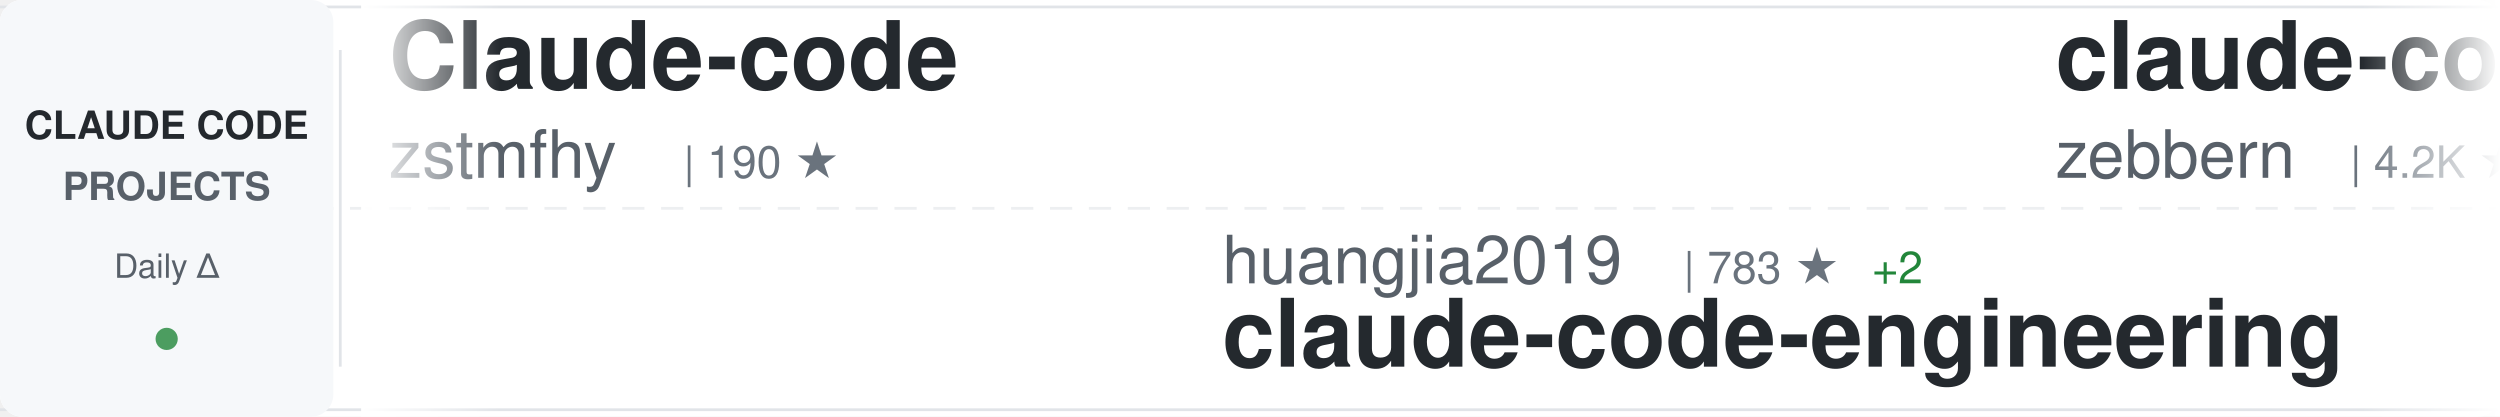
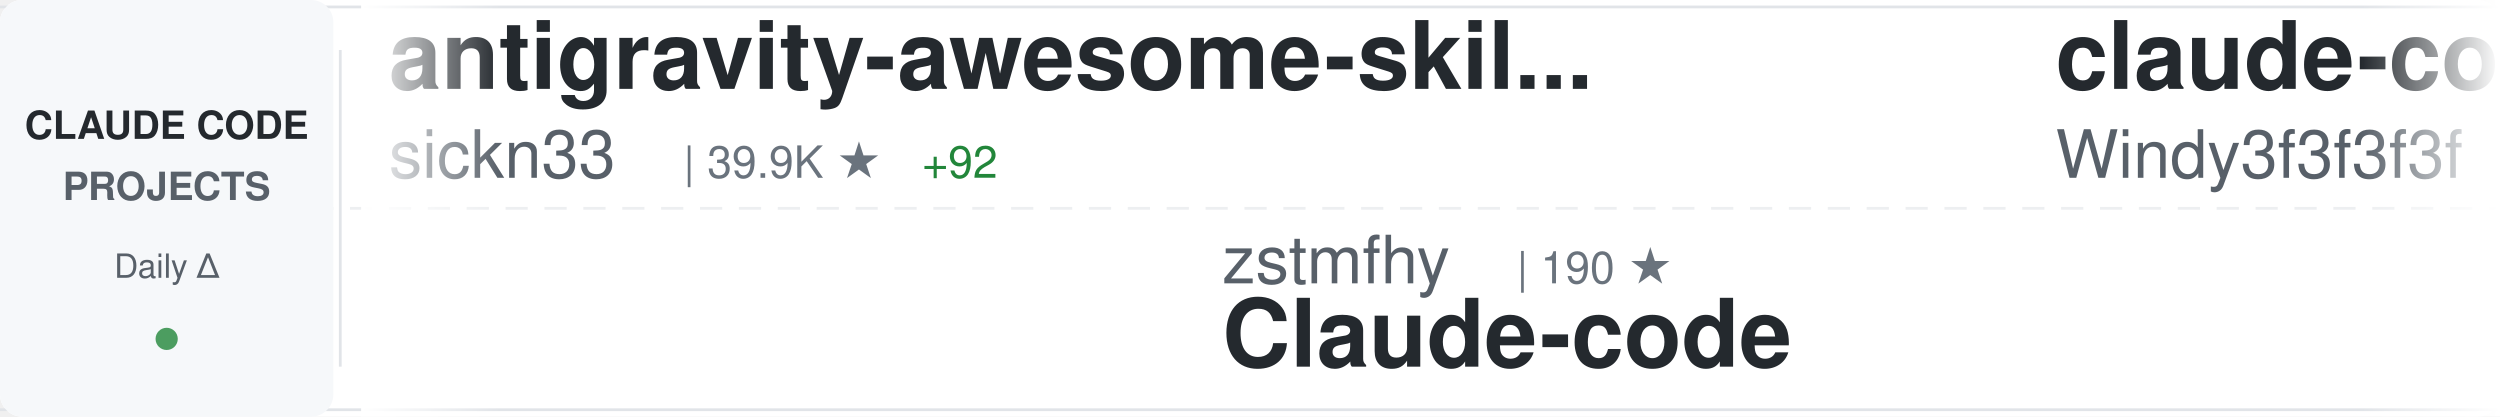
<svg xmlns="http://www.w3.org/2000/svg" width="900" height="150">
  <defs>
    <linearGradient id="awesomeLeftFade" x1="0%" y1="0%" x2="100%" y2="0%">
      <stop offset="0%" style="stop-color:#ffffff;stop-opacity:1" />
      <stop offset="100%" style="stop-color:#ffffff;stop-opacity:0" />
    </linearGradient>
    <linearGradient id="awesomeRightFade" x1="0%" y1="0%" x2="100%" y2="0%">
      <stop offset="0%" style="stop-color:#ffffff;stop-opacity:0" />
      <stop offset="100%" style="stop-color:#ffffff;stop-opacity:1" />
    </linearGradient>
  </defs>
  <rect width="900" height="150" fill="#ffffff" rx="8" />
  <rect x="0" y="2" width="900" height="1" fill="#e1e4e8" />
  <rect x="0" y="147" width="900" height="1" fill="#e1e4e8" />
  <line x1="0" y1="75" x2="900" y2="75" stroke="#e1e4e8" stroke-width="1" stroke-dasharray="8 6" opacity="0.6" />
  <rect x="0" y="0" width="120" height="150" fill="#f6f8fa" rx="8" />
  <text x="60" y="50" font-family="-apple-system, BlinkMacSystemFont, 'Segoe UI', Helvetica, Arial, sans-serif" font-size="14" font-weight="600" fill="#24292e" text-anchor="middle">CLAUDE CODE</text>
  <text x="60" y="72" font-family="-apple-system, BlinkMacSystemFont, 'Segoe UI', Helvetica, Arial, sans-serif" font-size="14" font-weight="600" fill="#586069" text-anchor="middle">PROJECTS</text>
  <text x="60" y="100" font-family="-apple-system, BlinkMacSystemFont, 'Segoe UI', Helvetica, Arial, sans-serif" font-size="12" font-weight="500" fill="#586069" text-anchor="middle">Daily Δ</text>
  <circle cx="60" cy="122" r="4" fill="#22863a" opacity="0.8" />
  <rect x="122" y="18" width="1" height="114" fill="#e1e4e8" />
  <clipPath id="awesomeTickerClip">
    <rect x="130" y="0" width="770" height="150" />
  </clipPath>
  <g clip-path="url(#awesomeTickerClip)">
    <g id="awesomeTickerItems">
      <animateTransform attributeName="transform" attributeType="XML" type="translate" from="0 0" to="-3000 0" dur="54s" repeatCount="indefinite" />
      <g transform="translate(0, 0)">
-         <text x="140" y="32" font-family="-apple-system, BlinkMacSystemFont, 'Segoe UI', Helvetica, Arial, sans-serif" font-size="34" font-weight="600" fill="#24292e">Claude-code</text>
-         <text x="140" y="64" font-family="-apple-system, BlinkMacSystemFont, 'Segoe UI', Helvetica, Arial, sans-serif" font-size="24" font-weight="400" fill="#586069">zstmfhy</text>
-         <text x="246" y="64" font-family="-apple-system, BlinkMacSystemFont, 'Segoe UI', Helvetica, Arial, sans-serif" font-size="16" font-weight="500" fill="#6a737d">| 190 ★</text>
+         <text x="140" y="32" font-family="-apple-system, BlinkMacSystemFont, 'Segoe UI', Helvetica, Arial, sans-serif" font-size="34" font-weight="600" fill="#24292e">antigravity-awesome-skil...</text>
+         <text x="140" y="64" font-family="-apple-system, BlinkMacSystemFont, 'Segoe UI', Helvetica, Arial, sans-serif" font-size="24" font-weight="400" fill="#586069">sickn33</text>
+         <text x="246" y="64" font-family="-apple-system, BlinkMacSystemFont, 'Segoe UI', Helvetica, Arial, sans-serif" font-size="16" font-weight="500" fill="#6a737d">| 39.9K ★</text>
+         <text x="332" y="64" font-family="-apple-system, BlinkMacSystemFont, 'Segoe UI', Helvetica, Arial, sans-serif" font-size="16" font-weight="500" fill="#22863a"> +92</text>
      </g>
      <g transform="translate(300, 0)">
-         <text x="140" y="102" font-family="-apple-system, BlinkMacSystemFont, 'Segoe UI', Helvetica, Arial, sans-serif" font-size="24" font-weight="400" fill="#586069">huangjia2019</text>
-         <text x="306" y="102" font-family="-apple-system, BlinkMacSystemFont, 'Segoe UI', Helvetica, Arial, sans-serif" font-size="16" font-weight="500" fill="#6a737d">| 783 ★</text>
-         <text x="374" y="102" font-family="-apple-system, BlinkMacSystemFont, 'Segoe UI', Helvetica, Arial, sans-serif" font-size="16" font-weight="500" fill="#22863a"> +2</text>
-         <text x="140" y="132" font-family="-apple-system, BlinkMacSystemFont, 'Segoe UI', Helvetica, Arial, sans-serif" font-size="34" font-weight="600" fill="#24292e">claude-code-engineering</text>
+         <text x="140" y="102" font-family="-apple-system, BlinkMacSystemFont, 'Segoe UI', Helvetica, Arial, sans-serif" font-size="24" font-weight="400" fill="#586069">zstmfhy</text>
+         <text x="246" y="102" font-family="-apple-system, BlinkMacSystemFont, 'Segoe UI', Helvetica, Arial, sans-serif" font-size="16" font-weight="500" fill="#6a737d">| 190 ★</text>
+         <text x="140" y="132" font-family="-apple-system, BlinkMacSystemFont, 'Segoe UI', Helvetica, Arial, sans-serif" font-size="34" font-weight="600" fill="#24292e">Claude-code</text>
      </g>
      <g transform="translate(600, 0)">
-         <text x="140" y="32" font-family="-apple-system, BlinkMacSystemFont, 'Segoe UI', Helvetica, Arial, sans-serif" font-size="34" font-weight="600" fill="#24292e">claude-code-guide</text>
-         <text x="140" y="64" font-family="-apple-system, BlinkMacSystemFont, 'Segoe UI', Helvetica, Arial, sans-serif" font-size="24" font-weight="400" fill="#586069">zebbern</text>
-         <text x="246" y="64" font-family="-apple-system, BlinkMacSystemFont, 'Segoe UI', Helvetica, Arial, sans-serif" font-size="16" font-weight="500" fill="#6a737d">| 4.2K ★</text>
-         <text x="323" y="64" font-family="-apple-system, BlinkMacSystemFont, 'Segoe UI', Helvetica, Arial, sans-serif" font-size="16" font-weight="500" fill="#22863a"> +3</text>
+         <text x="140" y="32" font-family="-apple-system, BlinkMacSystemFont, 'Segoe UI', Helvetica, Arial, sans-serif" font-size="34" font-weight="600" fill="#24292e">claude-code-from-scratch</text>
+         <text x="140" y="64" font-family="-apple-system, BlinkMacSystemFont, 'Segoe UI', Helvetica, Arial, sans-serif" font-size="24" font-weight="400" fill="#586069">Windy3f3f3f3f</text>
+         <text x="318" y="64" font-family="-apple-system, BlinkMacSystemFont, 'Segoe UI', Helvetica, Arial, sans-serif" font-size="16" font-weight="500" fill="#6a737d">| 1.4K ★</text>
+         <text x="395" y="64" font-family="-apple-system, BlinkMacSystemFont, 'Segoe UI', Helvetica, Arial, sans-serif" font-size="16" font-weight="500" fill="#22863a"> +8</text>
      </g>
      <g transform="translate(900, 0)">
-         <text x="140" y="102" font-family="-apple-system, BlinkMacSystemFont, 'Segoe UI', Helvetica, Arial, sans-serif" font-size="24" font-weight="400" fill="#586069">1rgs</text>
-         <text x="210" y="102" font-family="-apple-system, BlinkMacSystemFont, 'Segoe UI', Helvetica, Arial, sans-serif" font-size="16" font-weight="500" fill="#6a737d">| 3.6K ★</text>
-         <text x="287" y="102" font-family="-apple-system, BlinkMacSystemFont, 'Segoe UI', Helvetica, Arial, sans-serif" font-size="16" font-weight="500" fill="#22863a"> +4</text>
-         <text x="140" y="132" font-family="-apple-system, BlinkMacSystemFont, 'Segoe UI', Helvetica, Arial, sans-serif" font-size="34" font-weight="600" fill="#24292e">claude-code-proxy</text>
+         <text x="140" y="102" font-family="-apple-system, BlinkMacSystemFont, 'Segoe UI', Helvetica, Arial, sans-serif" font-size="24" font-weight="400" fill="#586069">AprilNEA</text>
+         <text x="258" y="102" font-family="-apple-system, BlinkMacSystemFont, 'Segoe UI', Helvetica, Arial, sans-serif" font-size="16" font-weight="500" fill="#6a737d">| 384 ★</text>
+         <text x="326" y="102" font-family="-apple-system, BlinkMacSystemFont, 'Segoe UI', Helvetica, Arial, sans-serif" font-size="16" font-weight="500" fill="#22863a"> +1</text>
+         <text x="140" y="132" font-family="-apple-system, BlinkMacSystemFont, 'Segoe UI', Helvetica, Arial, sans-serif" font-size="34" font-weight="600" fill="#24292e">claude-code-source</text>
      </g>
      <g transform="translate(1200, 0)">
-         <text x="140" y="32" font-family="-apple-system, BlinkMacSystemFont, 'Segoe UI', Helvetica, Arial, sans-serif" font-size="34" font-weight="600" fill="#24292e">claude-code-system-promp...</text>
-         <text x="140" y="64" font-family="-apple-system, BlinkMacSystemFont, 'Segoe UI', Helvetica, Arial, sans-serif" font-size="24" font-weight="400" fill="#586069">Piebald-AI</text>
-         <text x="282" y="64" font-family="-apple-system, BlinkMacSystemFont, 'Segoe UI', Helvetica, Arial, sans-serif" font-size="16" font-weight="500" fill="#6a737d">| 10.8K ★</text>
-         <text x="368" y="64" font-family="-apple-system, BlinkMacSystemFont, 'Segoe UI', Helvetica, Arial, sans-serif" font-size="16" font-weight="500" fill="#22863a"> +25</text>
+         <text x="140" y="32" font-family="-apple-system, BlinkMacSystemFont, 'Segoe UI', Helvetica, Arial, sans-serif" font-size="34" font-weight="600" fill="#24292e">claude-coder</text>
+         <text x="140" y="64" font-family="-apple-system, BlinkMacSystemFont, 'Segoe UI', Helvetica, Arial, sans-serif" font-size="24" font-weight="400" fill="#586069">kodu-ai</text>
+         <text x="246" y="64" font-family="-apple-system, BlinkMacSystemFont, 'Segoe UI', Helvetica, Arial, sans-serif" font-size="16" font-weight="500" fill="#6a737d">| 5.3K ★</text>
+         <text x="323" y="64" font-family="-apple-system, BlinkMacSystemFont, 'Segoe UI', Helvetica, Arial, sans-serif" font-size="16" font-weight="500" fill="#22863a"> +1</text>
      </g>
      <g transform="translate(1500, 0)">
-         <text x="140" y="102" font-family="-apple-system, BlinkMacSystemFont, 'Segoe UI', Helvetica, Arial, sans-serif" font-size="24" font-weight="400" fill="#586069">chauncygu</text>
-         <text x="270" y="102" font-family="-apple-system, BlinkMacSystemFont, 'Segoe UI', Helvetica, Arial, sans-serif" font-size="16" font-weight="500" fill="#6a737d">| 2.6K ★</text>
-         <text x="347" y="102" font-family="-apple-system, BlinkMacSystemFont, 'Segoe UI', Helvetica, Arial, sans-serif" font-size="16" font-weight="500" fill="#22863a"> +5</text>
-         <text x="140" y="132" font-family="-apple-system, BlinkMacSystemFont, 'Segoe UI', Helvetica, Arial, sans-serif" font-size="34" font-weight="600" fill="#24292e">collection-claude-code-s...</text>
+         <text x="140" y="102" font-family="-apple-system, BlinkMacSystemFont, 'Segoe UI', Helvetica, Arial, sans-serif" font-size="24" font-weight="400" fill="#586069">Piebald-AI</text>
+         <text x="282" y="102" font-family="-apple-system, BlinkMacSystemFont, 'Segoe UI', Helvetica, Arial, sans-serif" font-size="16" font-weight="500" fill="#6a737d">| 10.8K ★</text>
+         <text x="368" y="102" font-family="-apple-system, BlinkMacSystemFont, 'Segoe UI', Helvetica, Arial, sans-serif" font-size="16" font-weight="500" fill="#22863a"> +21</text>
+         <text x="140" y="132" font-family="-apple-system, BlinkMacSystemFont, 'Segoe UI', Helvetica, Arial, sans-serif" font-size="34" font-weight="600" fill="#24292e">claude-code-system-promp...</text>
      </g>
      <g transform="translate(1800, 0)">
-         <text x="140" y="32" font-family="-apple-system, BlinkMacSystemFont, 'Segoe UI', Helvetica, Arial, sans-serif" font-size="34" font-weight="600" fill="#24292e">claude-code-rust</text>
-         <text x="140" y="64" font-family="-apple-system, BlinkMacSystemFont, 'Segoe UI', Helvetica, Arial, sans-serif" font-size="24" font-weight="400" fill="#586069">lorryjovens-hub</text>
-         <text x="342" y="64" font-family="-apple-system, BlinkMacSystemFont, 'Segoe UI', Helvetica, Arial, sans-serif" font-size="16" font-weight="500" fill="#6a737d">| 1.6K ★</text>
-         <text x="419" y="64" font-family="-apple-system, BlinkMacSystemFont, 'Segoe UI', Helvetica, Arial, sans-serif" font-size="16" font-weight="500" fill="#22863a"> +2</text>
+         <text x="140" y="32" font-family="-apple-system, BlinkMacSystemFont, 'Segoe UI', Helvetica, Arial, sans-serif" font-size="34" font-weight="600" fill="#24292e">awesome-claude-code-tool...</text>
+         <text x="140" y="64" font-family="-apple-system, BlinkMacSystemFont, 'Segoe UI', Helvetica, Arial, sans-serif" font-size="24" font-weight="400" fill="#586069">rohitg00</text>
+         <text x="258" y="64" font-family="-apple-system, BlinkMacSystemFont, 'Segoe UI', Helvetica, Arial, sans-serif" font-size="16" font-weight="500" fill="#6a737d">| 2.0K ★</text>
+         <text x="335" y="64" font-family="-apple-system, BlinkMacSystemFont, 'Segoe UI', Helvetica, Arial, sans-serif" font-size="16" font-weight="500" fill="#22863a"> +11</text>
      </g>
      <g transform="translate(2100, 0)">
-         <text x="140" y="102" font-family="-apple-system, BlinkMacSystemFont, 'Segoe UI', Helvetica, Arial, sans-serif" font-size="24" font-weight="400" fill="#586069">jarmuine</text>
-         <text x="258" y="102" font-family="-apple-system, BlinkMacSystemFont, 'Segoe UI', Helvetica, Arial, sans-serif" font-size="16" font-weight="500" fill="#6a737d">| 2.2K ★</text>
-         <text x="335" y="102" font-family="-apple-system, BlinkMacSystemFont, 'Segoe UI', Helvetica, Arial, sans-serif" font-size="16" font-weight="500" fill="#22863a"> +2</text>
-         <text x="140" y="132" font-family="-apple-system, BlinkMacSystemFont, 'Segoe UI', Helvetica, Arial, sans-serif" font-size="34" font-weight="600" fill="#24292e">claude-code</text>
+         <text x="140" y="102" font-family="-apple-system, BlinkMacSystemFont, 'Segoe UI', Helvetica, Arial, sans-serif" font-size="24" font-weight="400" fill="#586069">Donchitos</text>
+         <text x="270" y="102" font-family="-apple-system, BlinkMacSystemFont, 'Segoe UI', Helvetica, Arial, sans-serif" font-size="16" font-weight="500" fill="#6a737d">| 21.1K ★</text>
+         <text x="356" y="102" font-family="-apple-system, BlinkMacSystemFont, 'Segoe UI', Helvetica, Arial, sans-serif" font-size="16" font-weight="500" fill="#22863a"> +94</text>
+         <text x="140" y="132" font-family="-apple-system, BlinkMacSystemFont, 'Segoe UI', Helvetica, Arial, sans-serif" font-size="34" font-weight="600" fill="#24292e">Claude-Code-Game-Studios</text>
      </g>
      <g transform="translate(2400, 0)">
-         <text x="140" y="32" font-family="-apple-system, BlinkMacSystemFont, 'Segoe UI', Helvetica, Arial, sans-serif" font-size="34" font-weight="600" fill="#24292e">Claude-Code</text>
-         <text x="140" y="64" font-family="-apple-system, BlinkMacSystemFont, 'Segoe UI', Helvetica, Arial, sans-serif" font-size="24" font-weight="400" fill="#586069">KPR111</text>
-         <text x="234" y="64" font-family="-apple-system, BlinkMacSystemFont, 'Segoe UI', Helvetica, Arial, sans-serif" font-size="16" font-weight="500" fill="#6a737d">| 18 ★</text>
+         <text x="140" y="32" font-family="-apple-system, BlinkMacSystemFont, 'Segoe UI', Helvetica, Arial, sans-serif" font-size="34" font-weight="600" fill="#24292e">claude-code-reverse</text>
+         <text x="140" y="64" font-family="-apple-system, BlinkMacSystemFont, 'Segoe UI', Helvetica, Arial, sans-serif" font-size="24" font-weight="400" fill="#586069">Yuyz0112</text>
+         <text x="258" y="64" font-family="-apple-system, BlinkMacSystemFont, 'Segoe UI', Helvetica, Arial, sans-serif" font-size="16" font-weight="500" fill="#6a737d">| 2.4K ★</text>
      </g>
      <g transform="translate(2700, 0)">
-         <text x="140" y="102" font-family="-apple-system, BlinkMacSystemFont, 'Segoe UI', Helvetica, Arial, sans-serif" font-size="24" font-weight="400" fill="#586069">xorespesp</text>
-         <text x="270" y="102" font-family="-apple-system, BlinkMacSystemFont, 'Segoe UI', Helvetica, Arial, sans-serif" font-size="16" font-weight="500" fill="#6a737d">| 226 ★</text>
-         <text x="140" y="132" font-family="-apple-system, BlinkMacSystemFont, 'Segoe UI', Helvetica, Arial, sans-serif" font-size="34" font-weight="600" fill="#24292e">claude-code</text>
+         <text x="140" y="102" font-family="-apple-system, BlinkMacSystemFont, 'Segoe UI', Helvetica, Arial, sans-serif" font-size="24" font-weight="400" fill="#586069">OneRedOak</text>
+         <text x="270" y="102" font-family="-apple-system, BlinkMacSystemFont, 'Segoe UI', Helvetica, Arial, sans-serif" font-size="16" font-weight="500" fill="#6a737d">| 3.8K ★</text>
+         <text x="347" y="102" font-family="-apple-system, BlinkMacSystemFont, 'Segoe UI', Helvetica, Arial, sans-serif" font-size="16" font-weight="500" fill="#22863a"> +5</text>
+         <text x="140" y="132" font-family="-apple-system, BlinkMacSystemFont, 'Segoe UI', Helvetica, Arial, sans-serif" font-size="34" font-weight="600" fill="#24292e">claude-code-workflows</text>
      </g>
      <g transform="translate(3000, 0)">
-         <text x="140" y="32" font-family="-apple-system, BlinkMacSystemFont, 'Segoe UI', Helvetica, Arial, sans-serif" font-size="34" font-weight="600" fill="#24292e">Claude-code</text>
-         <text x="140" y="64" font-family="-apple-system, BlinkMacSystemFont, 'Segoe UI', Helvetica, Arial, sans-serif" font-size="24" font-weight="400" fill="#586069">zstmfhy</text>
-         <text x="246" y="64" font-family="-apple-system, BlinkMacSystemFont, 'Segoe UI', Helvetica, Arial, sans-serif" font-size="16" font-weight="500" fill="#6a737d">| 190 ★</text>
+         <text x="140" y="32" font-family="-apple-system, BlinkMacSystemFont, 'Segoe UI', Helvetica, Arial, sans-serif" font-size="34" font-weight="600" fill="#24292e">antigravity-awesome-skil...</text>
+         <text x="140" y="64" font-family="-apple-system, BlinkMacSystemFont, 'Segoe UI', Helvetica, Arial, sans-serif" font-size="24" font-weight="400" fill="#586069">sickn33</text>
+         <text x="246" y="64" font-family="-apple-system, BlinkMacSystemFont, 'Segoe UI', Helvetica, Arial, sans-serif" font-size="16" font-weight="500" fill="#6a737d">| 39.9K ★</text>
+         <text x="332" y="64" font-family="-apple-system, BlinkMacSystemFont, 'Segoe UI', Helvetica, Arial, sans-serif" font-size="16" font-weight="500" fill="#22863a"> +92</text>
      </g>
      <g transform="translate(3300, 0)">
-         <text x="140" y="102" font-family="-apple-system, BlinkMacSystemFont, 'Segoe UI', Helvetica, Arial, sans-serif" font-size="24" font-weight="400" fill="#586069">huangjia2019</text>
-         <text x="306" y="102" font-family="-apple-system, BlinkMacSystemFont, 'Segoe UI', Helvetica, Arial, sans-serif" font-size="16" font-weight="500" fill="#6a737d">| 783 ★</text>
-         <text x="374" y="102" font-family="-apple-system, BlinkMacSystemFont, 'Segoe UI', Helvetica, Arial, sans-serif" font-size="16" font-weight="500" fill="#22863a"> +2</text>
-         <text x="140" y="132" font-family="-apple-system, BlinkMacSystemFont, 'Segoe UI', Helvetica, Arial, sans-serif" font-size="34" font-weight="600" fill="#24292e">claude-code-engineering</text>
+         <text x="140" y="102" font-family="-apple-system, BlinkMacSystemFont, 'Segoe UI', Helvetica, Arial, sans-serif" font-size="24" font-weight="400" fill="#586069">zstmfhy</text>
+         <text x="246" y="102" font-family="-apple-system, BlinkMacSystemFont, 'Segoe UI', Helvetica, Arial, sans-serif" font-size="16" font-weight="500" fill="#6a737d">| 190 ★</text>
+         <text x="140" y="132" font-family="-apple-system, BlinkMacSystemFont, 'Segoe UI', Helvetica, Arial, sans-serif" font-size="34" font-weight="600" fill="#24292e">Claude-code</text>
      </g>
      <g transform="translate(3600, 0)">
-         <text x="140" y="32" font-family="-apple-system, BlinkMacSystemFont, 'Segoe UI', Helvetica, Arial, sans-serif" font-size="34" font-weight="600" fill="#24292e">claude-code-guide</text>
-         <text x="140" y="64" font-family="-apple-system, BlinkMacSystemFont, 'Segoe UI', Helvetica, Arial, sans-serif" font-size="24" font-weight="400" fill="#586069">zebbern</text>
-         <text x="246" y="64" font-family="-apple-system, BlinkMacSystemFont, 'Segoe UI', Helvetica, Arial, sans-serif" font-size="16" font-weight="500" fill="#6a737d">| 4.2K ★</text>
-         <text x="323" y="64" font-family="-apple-system, BlinkMacSystemFont, 'Segoe UI', Helvetica, Arial, sans-serif" font-size="16" font-weight="500" fill="#22863a"> +3</text>
+         <text x="140" y="32" font-family="-apple-system, BlinkMacSystemFont, 'Segoe UI', Helvetica, Arial, sans-serif" font-size="34" font-weight="600" fill="#24292e">claude-code-from-scratch</text>
+         <text x="140" y="64" font-family="-apple-system, BlinkMacSystemFont, 'Segoe UI', Helvetica, Arial, sans-serif" font-size="24" font-weight="400" fill="#586069">Windy3f3f3f3f</text>
+         <text x="318" y="64" font-family="-apple-system, BlinkMacSystemFont, 'Segoe UI', Helvetica, Arial, sans-serif" font-size="16" font-weight="500" fill="#6a737d">| 1.4K ★</text>
+         <text x="395" y="64" font-family="-apple-system, BlinkMacSystemFont, 'Segoe UI', Helvetica, Arial, sans-serif" font-size="16" font-weight="500" fill="#22863a"> +8</text>
      </g>
      <g transform="translate(3900, 0)">
-         <text x="140" y="102" font-family="-apple-system, BlinkMacSystemFont, 'Segoe UI', Helvetica, Arial, sans-serif" font-size="24" font-weight="400" fill="#586069">1rgs</text>
-         <text x="210" y="102" font-family="-apple-system, BlinkMacSystemFont, 'Segoe UI', Helvetica, Arial, sans-serif" font-size="16" font-weight="500" fill="#6a737d">| 3.6K ★</text>
-         <text x="287" y="102" font-family="-apple-system, BlinkMacSystemFont, 'Segoe UI', Helvetica, Arial, sans-serif" font-size="16" font-weight="500" fill="#22863a"> +4</text>
-         <text x="140" y="132" font-family="-apple-system, BlinkMacSystemFont, 'Segoe UI', Helvetica, Arial, sans-serif" font-size="34" font-weight="600" fill="#24292e">claude-code-proxy</text>
+         <text x="140" y="102" font-family="-apple-system, BlinkMacSystemFont, 'Segoe UI', Helvetica, Arial, sans-serif" font-size="24" font-weight="400" fill="#586069">AprilNEA</text>
+         <text x="258" y="102" font-family="-apple-system, BlinkMacSystemFont, 'Segoe UI', Helvetica, Arial, sans-serif" font-size="16" font-weight="500" fill="#6a737d">| 384 ★</text>
+         <text x="326" y="102" font-family="-apple-system, BlinkMacSystemFont, 'Segoe UI', Helvetica, Arial, sans-serif" font-size="16" font-weight="500" fill="#22863a"> +1</text>
+         <text x="140" y="132" font-family="-apple-system, BlinkMacSystemFont, 'Segoe UI', Helvetica, Arial, sans-serif" font-size="34" font-weight="600" fill="#24292e">claude-code-source</text>
      </g>
    </g>
  </g>
  <rect x="130" y="0" width="50" height="150" fill="url(#awesomeLeftFade)" />
  <rect x="850" y="0" width="50" height="150" fill="url(#awesomeRightFade)" />
</svg>
